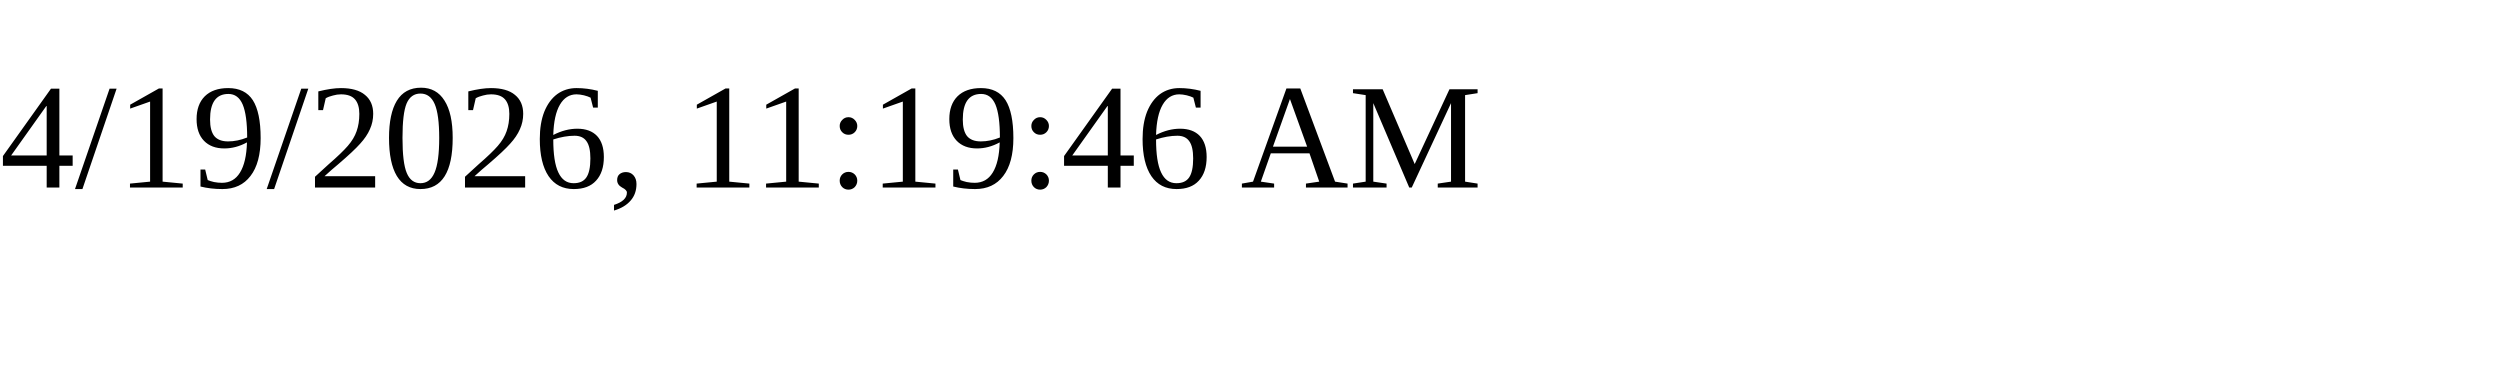
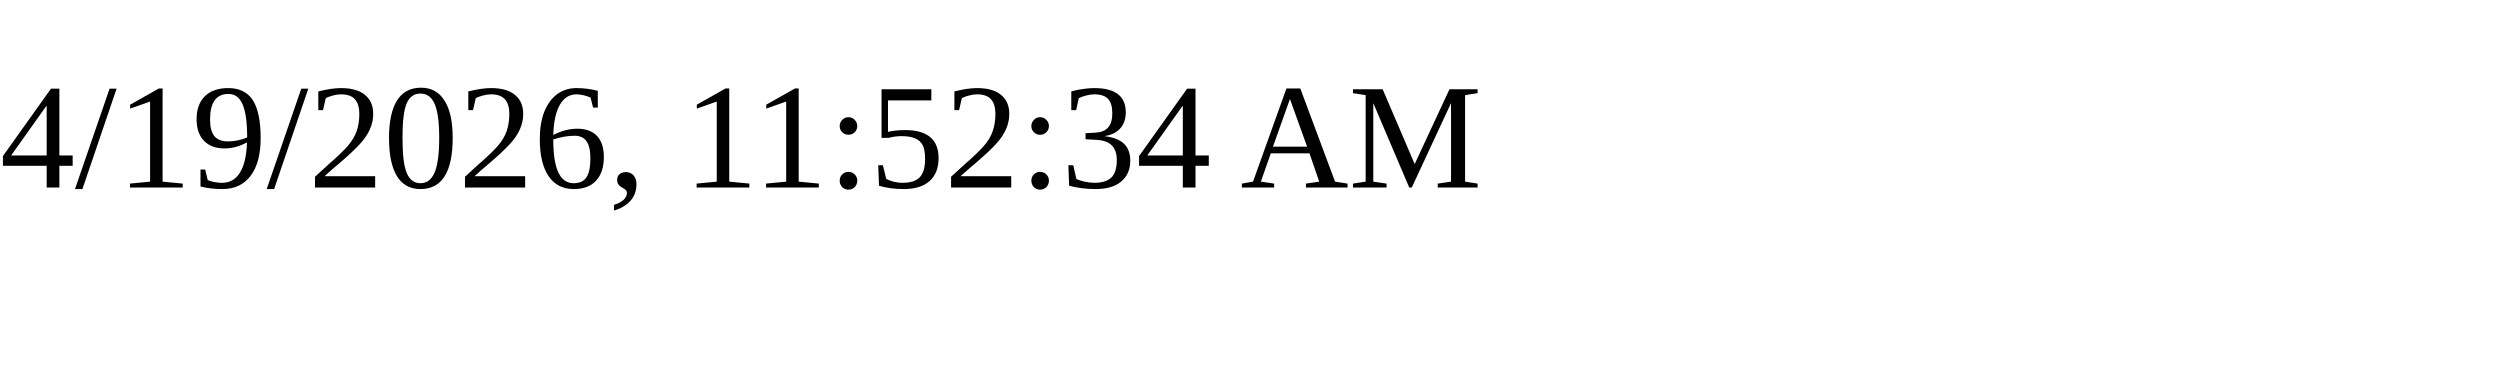
<svg xmlns="http://www.w3.org/2000/svg" height="30" width="200">
-   <text x="0" y="15">4/19/2026, 11:19:46 AM</text>
+   <text x="0" y="15">4/19/2026, 11:52:34 AM</text>
</svg>
